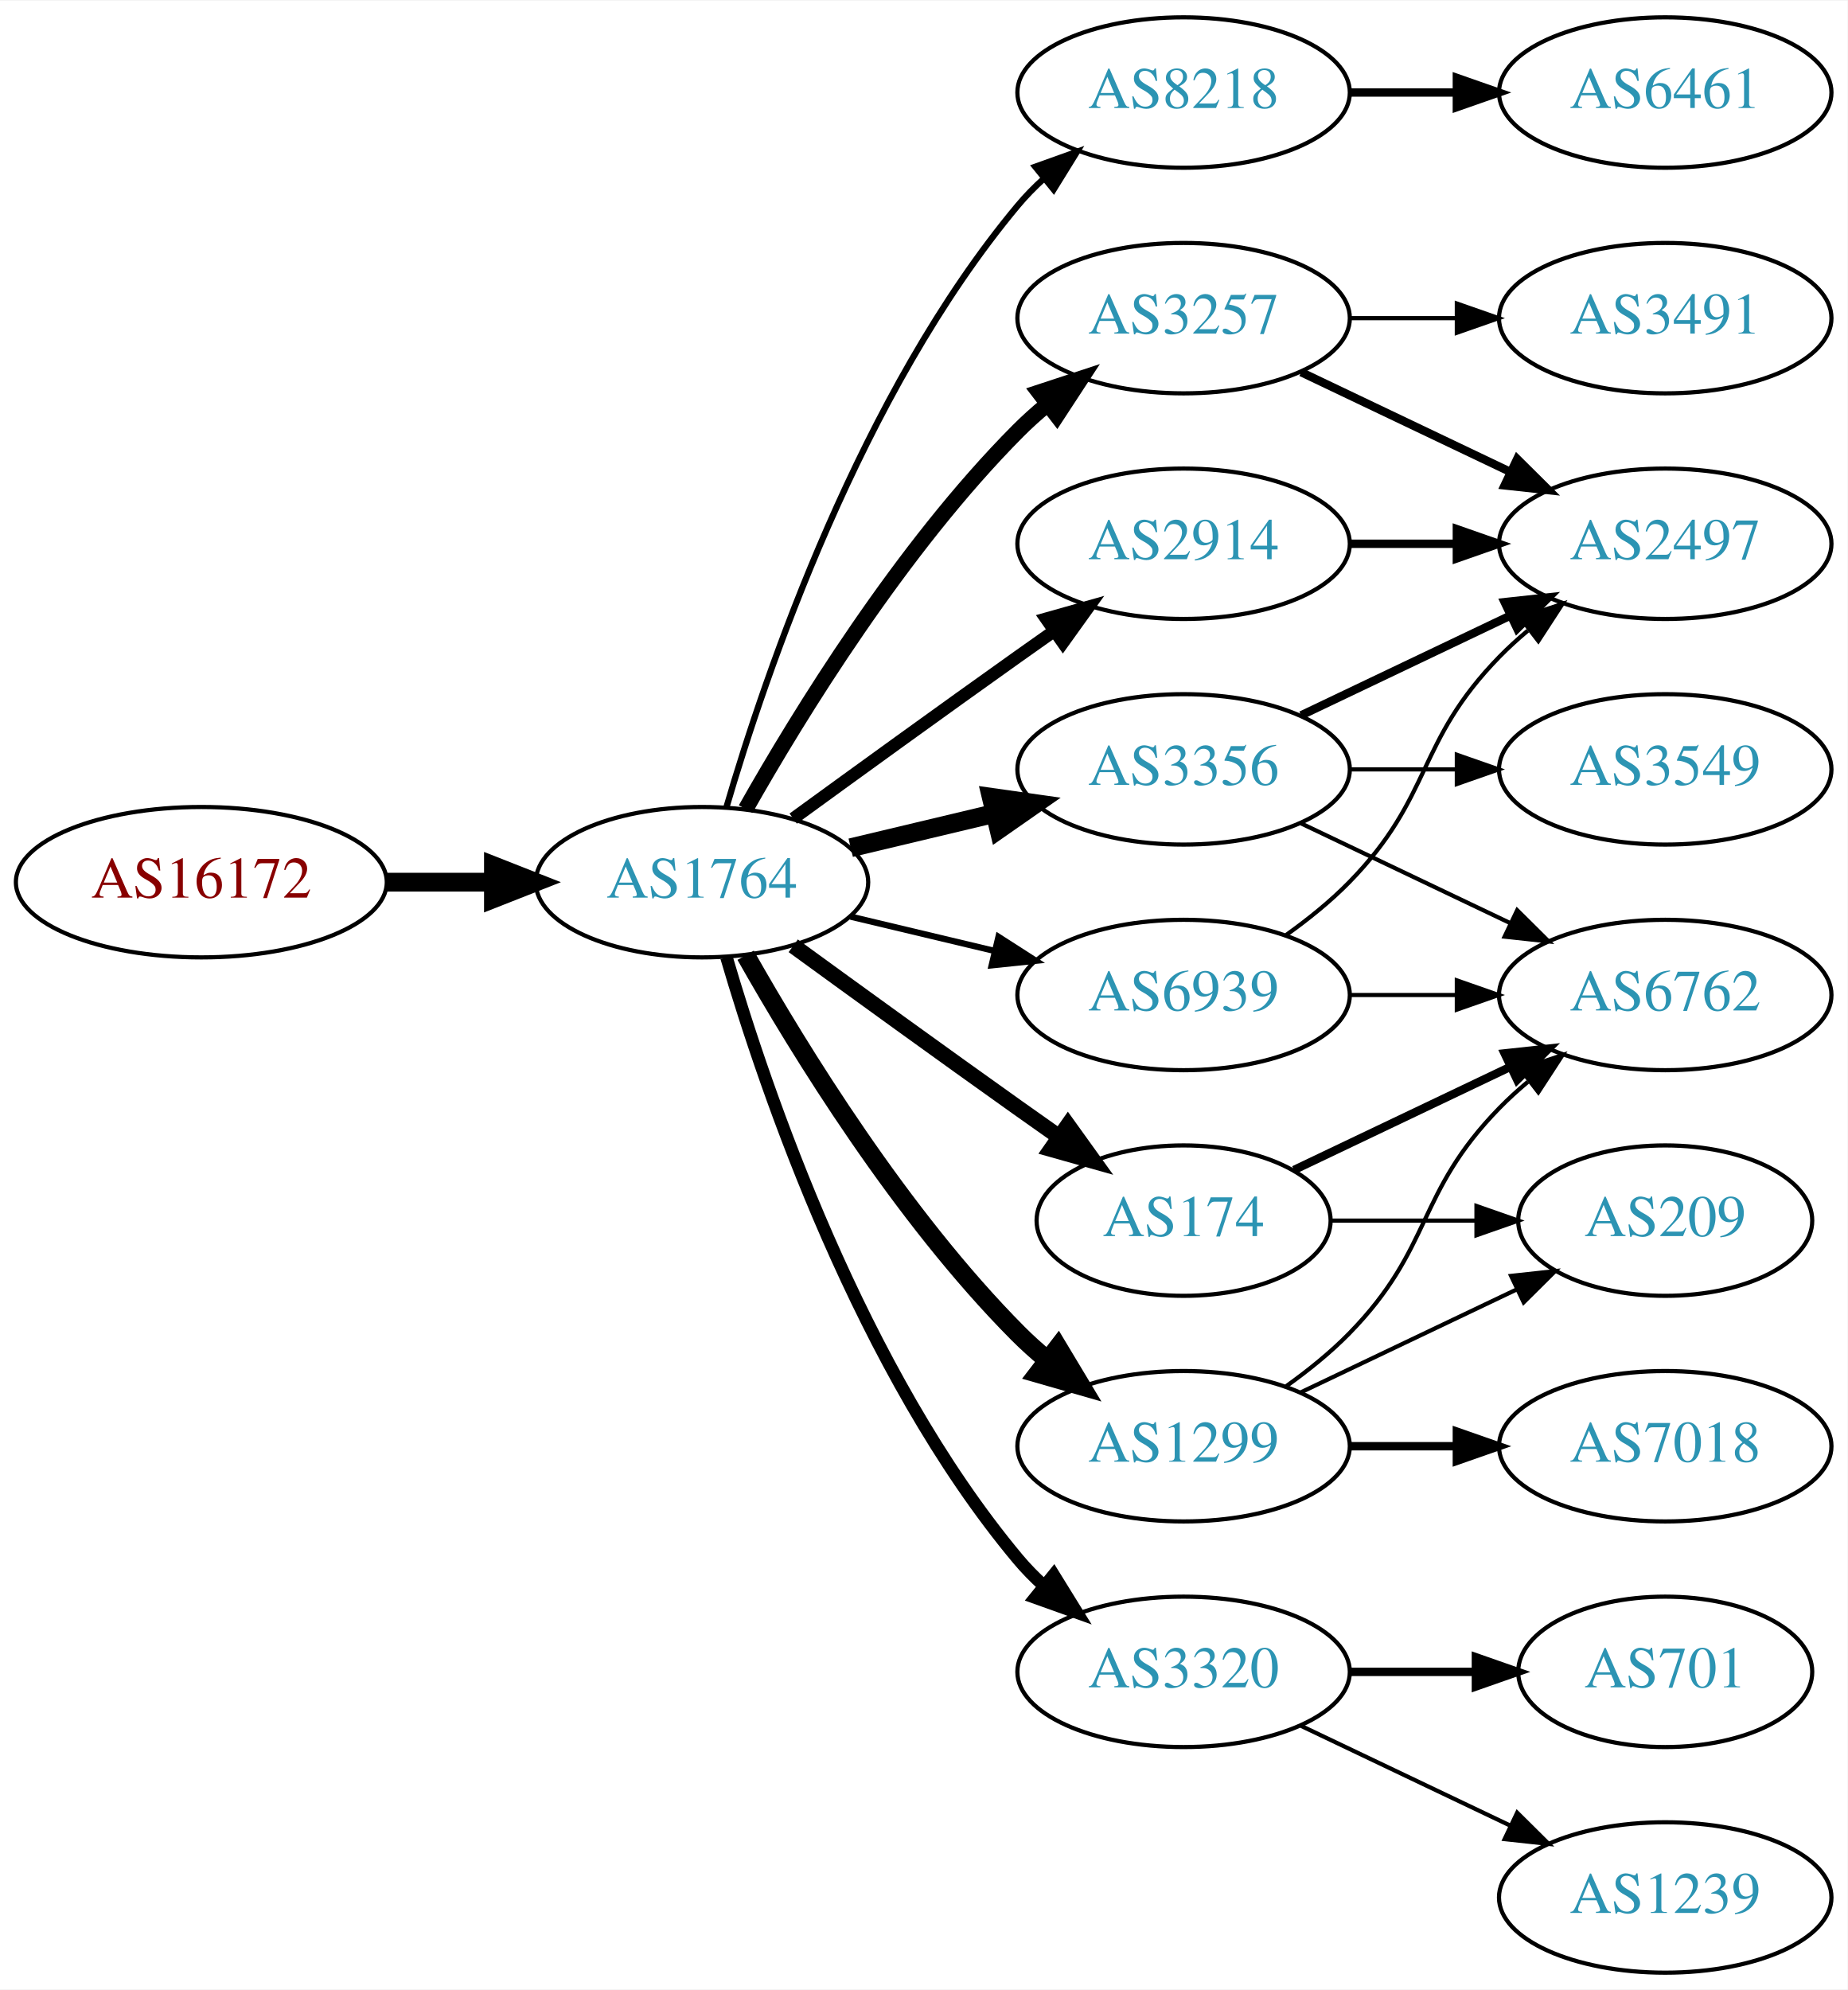
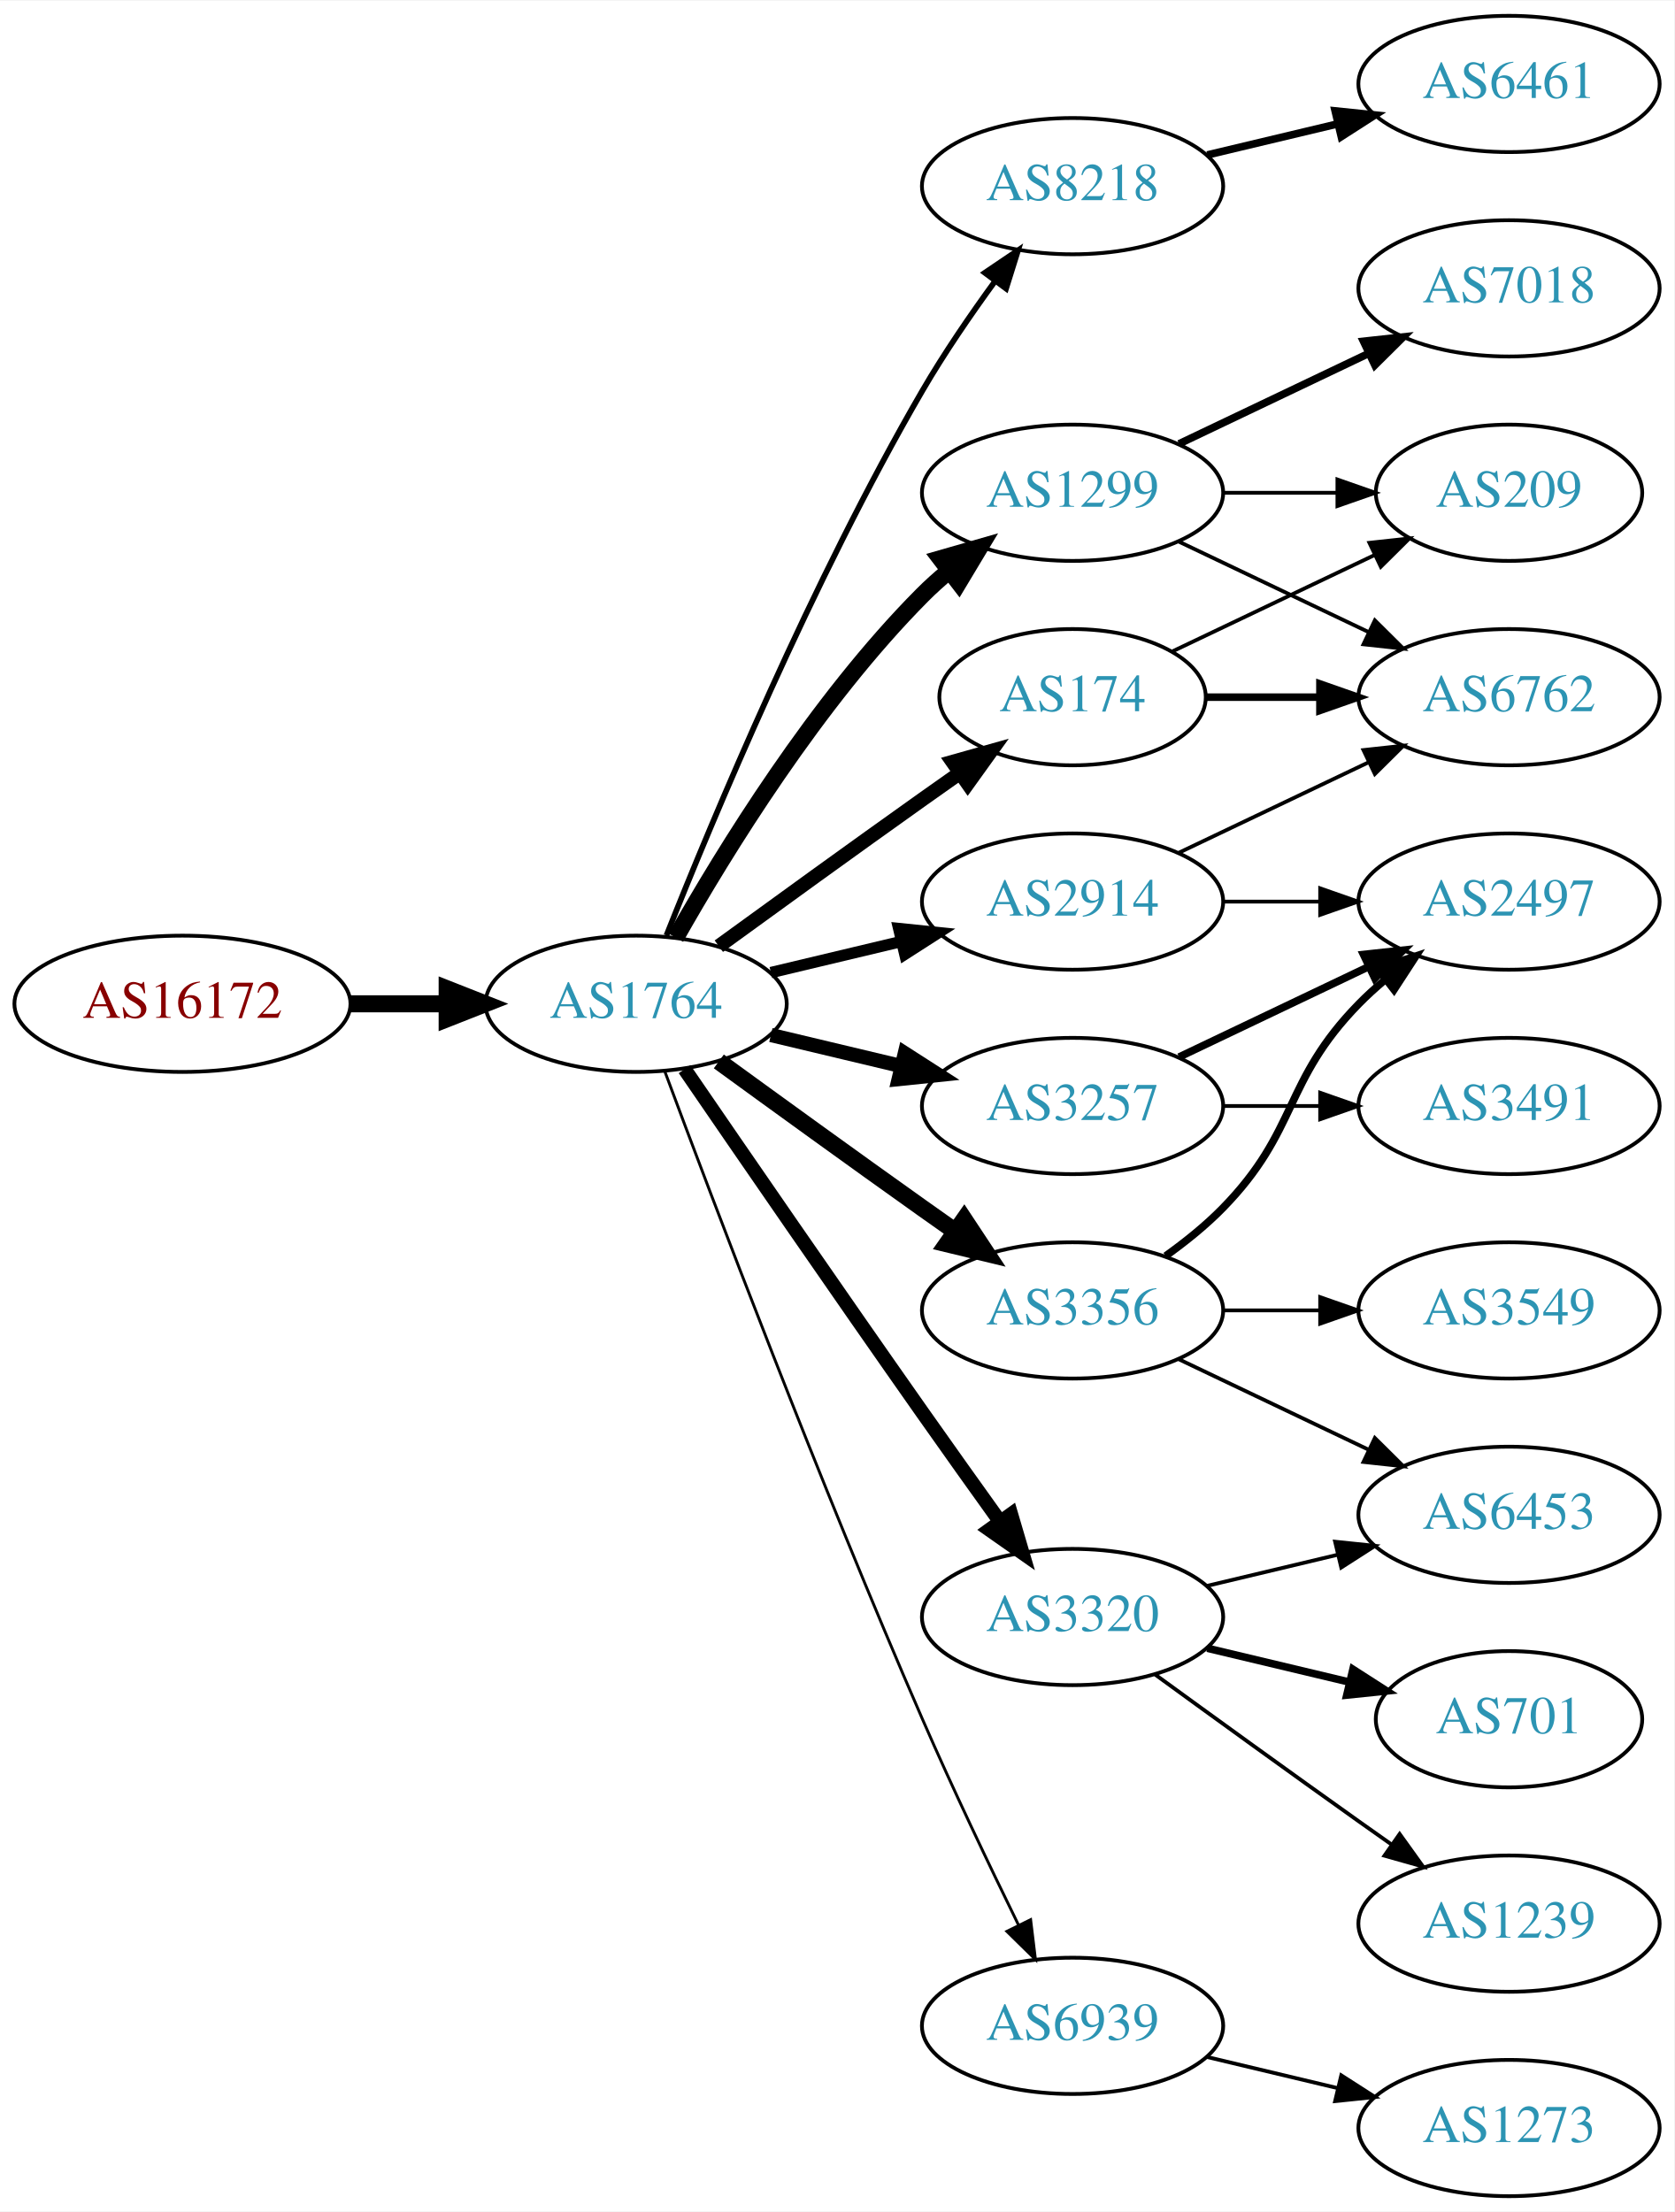
- <svg xmlns="http://www.w3.org/2000/svg" xmlns:xlink="http://www.w3.org/1999/xlink" width="442pt" height="476pt" viewBox="0.00 0.00 442.27 476.00">
-   <g id="graph0" class="graph" transform="scale(1 1) rotate(0) translate(4 472)">
-     <polygon fill="white" stroke="none" points="-4,4 -4,-472 438.271,-472 438.271,4 -4,4" />
+ <svg xmlns="http://www.w3.org/2000/svg" xmlns:xlink="http://www.w3.org/1999/xlink" width="442pt" height="584pt" viewBox="0.00 0.00 442.27 584.00">
+   <g id="graph0" class="graph" transform="scale(1 1) rotate(0) translate(4 580)">
+     <polygon fill="white" stroke="none" points="-4,4 -4,-580 438.271,-580 438.271,4 -4,4" />
    <g id="node1" class="node">
      <g id="a_node1">
        <a xlink:href="/asn/16172" xlink:title="AS16172 ~ JET-ERP Betriebsgesellschaft mbH [AT]">
-           <ellipse fill="#ffffff" stroke="black" cx="44.196" cy="-261" rx="44.393" ry="18" />
-           <text text-anchor="middle" x="44.196" y="-257.3" font-family="Times,serif" font-size="14.00" fill="#880000">AS16172</text>
+           <ellipse fill="#ffffff" stroke="black" cx="44.196" cy="-315" rx="44.393" ry="18" />
+           <text text-anchor="middle" x="44.196" y="-311.3" font-family="Times,serif" font-size="14.00" fill="#880000">AS16172</text>
        </a>
      </g>
    </g>
    <g id="node2" class="node">
      <g id="a_node2">
        <a xlink:href="/asn/1764" xlink:title="AS1764 ~ NEXTLAYER-AS [AT]">
-           <ellipse fill="#ffffff" stroke="black" cx="164.039" cy="-261" rx="39.794" ry="18" />
-           <text text-anchor="middle" x="164.039" y="-257.3" font-family="Times,serif" font-size="14.00" fill="#2c94b3">AS1764</text>
+           <ellipse fill="#ffffff" stroke="black" cx="164.039" cy="-315" rx="39.794" ry="18" />
+           <text text-anchor="middle" x="164.039" y="-311.3" font-family="Times,serif" font-size="14.00" fill="#2c94b3">AS1764</text>
        </a>
      </g>
    </g>
    <g id="edge1" class="edge">
-       <path fill="none" stroke="black" stroke-width="4.5" d="M88.407,-261C96.72,-261 105.482,-261 113.965,-261" />
-       <polygon fill="black" stroke="black" stroke-width="4.5" points="114.123,-264.938 124.123,-261 114.123,-257.063 114.123,-264.938" />
+       <path fill="none" stroke="black" stroke-width="4.5" d="M88.407,-315C96.72,-315 105.482,-315 113.965,-315" />
+       <polygon fill="black" stroke="black" stroke-width="4.5" points="114.123,-318.938 124.123,-315 114.123,-311.063 114.123,-318.938" />
    </g>
    <g id="node3" class="node">
      <g id="a_node3">
        <a xlink:href="/asn/8218" xlink:title="AS8218 ~ legacy Neotelecoms [FR]">
-           <ellipse fill="#ffffff" stroke="black" cx="279.332" cy="-450" rx="39.794" ry="18" />
-           <text text-anchor="middle" x="279.332" y="-446.3" font-family="Times,serif" font-size="14.00" fill="#2c94b3">AS8218</text>
+           <ellipse fill="#ffffff" stroke="black" cx="279.332" cy="-531" rx="39.794" ry="18" />
+           <text text-anchor="middle" x="279.332" y="-527.3" font-family="Times,serif" font-size="14.00" fill="#2c94b3">AS8218</text>
        </a>
      </g>
    </g>
    <g id="edge2" class="edge">
-       <path fill="none" stroke="black" stroke-width="1.5" d="M169.913,-279.002C179.227,-310.844 202.043,-377.981 239.685,-423 241.555,-425.237 243.654,-427.374 245.88,-429.396" />
-       <polygon fill="black" stroke="black" stroke-width="1.5" points="243.823,-432.234 253.799,-435.804 248.227,-426.793 243.823,-432.234" />
+       <path fill="none" stroke="black" stroke-width="1.5" d="M172.042,-333.051C184.169,-363.57 210.587,-426.933 239.685,-477 245.392,-486.819 252.43,-497.078 258.929,-505.984" />
+       <polygon fill="black" stroke="black" stroke-width="1.5" points="256.155,-508.119 264.934,-514.05 261.77,-503.938 256.155,-508.119" />
    </g>
    <g id="node4" class="node">
      <g id="a_node4">
-         <a xlink:href="/asn/3257" xlink:title="AS3257 ~ GTT [DE]">
-           <ellipse fill="#ffffff" stroke="black" cx="279.332" cy="-396" rx="39.794" ry="18" />
-           <text text-anchor="middle" x="279.332" y="-392.3" font-family="Times,serif" font-size="14.00" fill="#2c94b3">AS3257</text>
+         <a xlink:href="/asn/1299" xlink:title="AS1299 ~ Telia Carrier [EU]">
+           <ellipse fill="#ffffff" stroke="black" cx="279.332" cy="-450" rx="39.794" ry="18" />
+           <text text-anchor="middle" x="279.332" y="-446.3" font-family="Times,serif" font-size="14.00" fill="#2c94b3">AS1299</text>
        </a>
      </g>
    </g>
    <g id="edge3" class="edge">
-       <path fill="none" stroke="black" stroke-width="3.75" d="M174.498,-278.49C187.28,-301.096 211.712,-340.886 239.685,-369 241.796,-371.121 244.092,-373.188 246.477,-375.171" />
-       <polygon fill="black" stroke="black" stroke-width="3.75" points="244.73,-378.242 254.793,-381.556 248.993,-372.69 244.73,-378.242" />
+       <path fill="none" stroke="black" stroke-width="4.5" d="M174.498,-332.49C187.28,-355.096 211.712,-394.886 239.685,-423 241.796,-425.121 244.092,-427.188 246.477,-429.171" />
+       <polygon fill="black" stroke="black" stroke-width="4.5" points="244.463,-432.589 254.793,-435.556 249.259,-426.343 244.463,-432.589" />
    </g>
    <g id="node5" class="node">
      <g id="a_node5">
-         <a xlink:href="/asn/3356" xlink:title="AS3356 ~ Level 3 Parent, LLC [US]">
-           <ellipse fill="#ffffff" stroke="black" cx="279.332" cy="-288" rx="39.794" ry="18" />
-           <text text-anchor="middle" x="279.332" y="-284.3" font-family="Times,serif" font-size="14.00" fill="#2c94b3">AS3356</text>
+         <a xlink:href="/asn/174" xlink:title="AS174 ~ Cogent Communications [US]">
+           <ellipse fill="#ffffff" stroke="black" cx="279.332" cy="-396" rx="35.194" ry="18" />
+           <text text-anchor="middle" x="279.332" y="-392.3" font-family="Times,serif" font-size="14.00" fill="#2c94b3">AS174</text>
        </a>
      </g>
    </g>
    <g id="edge4" class="edge">
-       <path fill="none" stroke="black" stroke-width="4.5" d="M199.646,-269.248C210.517,-271.838 222.671,-274.735 234.114,-277.462" />
-       <polygon fill="black" stroke="black" stroke-width="4.5" points="233.296,-281.315 243.936,-279.803 235.122,-273.654 233.296,-281.315" />
+       <path fill="none" stroke="black" stroke-width="3.75" d="M185.887,-330.222C200.821,-341.091 221.435,-356.025 239.685,-369 242.895,-371.282 246.264,-373.661 249.619,-376.018" />
+       <polygon fill="black" stroke="black" stroke-width="3.75" points="247.631,-378.899 257.83,-381.77 251.647,-373.166 247.631,-378.899" />
    </g>
    <g id="node6" class="node">
      <g id="a_node6">
-         <a xlink:href="/asn/3320" xlink:title="AS3320 ~ DTAG [DE]">
-           <ellipse fill="#ffffff" stroke="black" cx="279.332" cy="-72" rx="39.794" ry="18" />
-           <text text-anchor="middle" x="279.332" y="-68.3" font-family="Times,serif" font-size="14.00" fill="#2c94b3">AS3320</text>
+         <a xlink:href="/asn/3356" xlink:title="AS3356 ~ Level 3 Parent, LLC [US]">
+           <ellipse fill="#ffffff" stroke="black" cx="279.332" cy="-234" rx="39.794" ry="18" />
+           <text text-anchor="middle" x="279.332" y="-230.3" font-family="Times,serif" font-size="14.00" fill="#2c94b3">AS3356</text>
        </a>
      </g>
    </g>
    <g id="edge5" class="edge">
-       <path fill="none" stroke="black" stroke-width="3" d="M169.913,-242.998C179.227,-211.156 202.043,-144.019 239.685,-99 241.555,-96.763 243.654,-94.626 245.88,-92.604" />
-       <polygon fill="black" stroke="black" stroke-width="3" points="248.227,-95.207 253.799,-86.196 243.823,-89.766 248.227,-95.207" />
+       <path fill="none" stroke="black" stroke-width="4.5" d="M185.887,-299.778C200.821,-288.909 221.435,-273.975 239.685,-261 242.506,-258.995 245.449,-256.915 248.397,-254.841" />
+       <polygon fill="black" stroke="black" stroke-width="4.5" points="250.694,-258.039 256.621,-249.074 246.173,-251.591 250.694,-258.039" />
    </g>
    <g id="node7" class="node">
      <g id="a_node7">
-         <a xlink:href="/asn/1299" xlink:title="AS1299 ~ Telia Carrier [EU]">
-           <ellipse fill="#ffffff" stroke="black" cx="279.332" cy="-126" rx="39.794" ry="18" />
-           <text text-anchor="middle" x="279.332" y="-122.3" font-family="Times,serif" font-size="14.00" fill="#2c94b3">AS1299</text>
+         <a xlink:href="/asn/3257" xlink:title="AS3257 ~ GTT [DE]">
+           <ellipse fill="#ffffff" stroke="black" cx="279.332" cy="-288" rx="39.794" ry="18" />
+           <text text-anchor="middle" x="279.332" y="-284.3" font-family="Times,serif" font-size="14.00" fill="#2c94b3">AS3257</text>
        </a>
      </g>
    </g>
    <g id="edge6" class="edge">
-       <path fill="none" stroke="black" stroke-width="4.5" d="M174.498,-243.51C187.28,-220.904 211.712,-181.114 239.685,-153 241.796,-150.879 244.092,-148.812 246.477,-146.829" />
-       <polygon fill="black" stroke="black" stroke-width="4.5" points="249.259,-149.657 254.793,-140.444 244.463,-143.411 249.259,-149.657" />
+       <path fill="none" stroke="black" stroke-width="3.75" d="M199.646,-306.752C210.517,-304.162 222.671,-301.265 234.114,-298.538" />
+       <polygon fill="black" stroke="black" stroke-width="3.75" points="235.02,-301.92 243.936,-296.197 233.397,-295.111 235.02,-301.92" />
    </g>
    <g id="node8" class="node">
      <g id="a_node8">
-         <a xlink:href="/asn/174" xlink:title="AS174 ~ Cogent Communications [US]">
-           <ellipse fill="#ffffff" stroke="black" cx="279.332" cy="-180" rx="35.194" ry="18" />
-           <text text-anchor="middle" x="279.332" y="-176.3" font-family="Times,serif" font-size="14.00" fill="#2c94b3">AS174</text>
-         </a>
-       </g>
-     </g>
-     <g id="edge7" class="edge">
-       <path fill="none" stroke="black" stroke-width="3.75" d="M185.887,-245.778C200.821,-234.909 221.435,-219.975 239.685,-207 242.895,-204.718 246.264,-202.339 249.619,-199.982" />
-       <polygon fill="black" stroke="black" stroke-width="3.75" points="251.647,-202.834 257.83,-194.23 247.631,-197.101 251.647,-202.834" />
-     </g>
-     <g id="node9" class="node">
-       <g id="a_node9">
        <a xlink:href="/asn/2914" xlink:title="AS2914 ~ NTT America, Inc. [US]">
          <ellipse fill="#ffffff" stroke="black" cx="279.332" cy="-342" rx="39.794" ry="18" />
          <text text-anchor="middle" x="279.332" y="-338.3" font-family="Times,serif" font-size="14.00" fill="#2c94b3">AS2914</text>
        </a>
      </g>
    </g>
+     <g id="edge7" class="edge">
+       <path fill="none" stroke="black" stroke-width="3" d="M199.646,-323.248C210.517,-325.838 222.671,-328.735 234.114,-331.462" />
+       <polygon fill="black" stroke="black" stroke-width="3" points="233.397,-334.889 243.936,-333.803 235.02,-328.08 233.397,-334.889" />
+     </g>
+     <g id="node9" class="node">
+       <g id="a_node9">
+         <a xlink:href="/asn/3320" xlink:title="AS3320 ~ DTAG [DE]">
+           <ellipse fill="#ffffff" stroke="black" cx="279.332" cy="-153" rx="39.794" ry="18" />
+           <text text-anchor="middle" x="279.332" y="-149.3" font-family="Times,serif" font-size="14.00" fill="#2c94b3">AS3320</text>
+         </a>
+       </g>
+     </g>
    <g id="edge8" class="edge">
-       <path fill="none" stroke="black" stroke-width="3" d="M185.887,-276.222C200.821,-287.091 221.435,-302.025 239.685,-315 242.506,-317.005 245.449,-319.085 248.397,-321.159" />
-       <polygon fill="black" stroke="black" stroke-width="3" points="246.424,-324.05 256.621,-326.926 250.443,-318.319 246.424,-324.05" />
+       <path fill="none" stroke="black" stroke-width="3.75" d="M176.846,-297.731C191.489,-276.358 217.262,-238.88 239.685,-207 246.32,-197.567 253.67,-187.261 260.164,-178.205" />
+       <polygon fill="black" stroke="black" stroke-width="3.75" points="263.085,-180.138 266.076,-169.974 257.399,-176.054 263.085,-180.138" />
    </g>
    <g id="node10" class="node">
      <g id="a_node10">
        <a xlink:href="/asn/6939" xlink:title="AS6939 ~ Hurricane Electric LLC [US]">
-           <ellipse fill="#ffffff" stroke="black" cx="279.332" cy="-234" rx="39.794" ry="18" />
-           <text text-anchor="middle" x="279.332" y="-230.3" font-family="Times,serif" font-size="14.00" fill="#2c94b3">AS6939</text>
+           <ellipse fill="#ffffff" stroke="black" cx="279.332" cy="-45" rx="39.794" ry="18" />
+           <text text-anchor="middle" x="279.332" y="-41.3" font-family="Times,serif" font-size="14.00" fill="#2c94b3">AS6939</text>
        </a>
      </g>
    </g>
    <g id="edge9" class="edge">
-       <path fill="none" stroke="black" stroke-width="1.5" d="M199.646,-252.752C210.517,-250.162 222.671,-247.265 234.114,-244.538" />
-       <polygon fill="black" stroke="black" stroke-width="1.5" points="235.02,-247.92 243.936,-242.197 233.397,-241.111 235.02,-247.92" />
+       <path fill="none" stroke="black" stroke-width="0.75" d="M171.632,-297.113C184.176,-263.364 212.644,-188.104 239.685,-126 247.669,-107.663 257.363,-87.351 265.044,-71.654" />
+       <polygon fill="black" stroke="black" stroke-width="0.75" points="268.257,-73.053 269.534,-62.536 261.976,-69.961 268.257,-73.053" />
    </g>
    <g id="node11" class="node">
      <g id="a_node11">
        <a xlink:href="/asn/6461" xlink:title="AS6461 ~ Zayo Bandwidth [US]">
-           <ellipse fill="#ffffff" stroke="black" cx="394.625" cy="-450" rx="39.794" ry="18" />
-           <text text-anchor="middle" x="394.625" y="-446.3" font-family="Times,serif" font-size="14.00" fill="#2c94b3">AS6461</text>
+           <ellipse fill="#ffffff" stroke="black" cx="394.625" cy="-558" rx="39.794" ry="18" />
+           <text text-anchor="middle" x="394.625" y="-554.3" font-family="Times,serif" font-size="14.00" fill="#2c94b3">AS6461</text>
        </a>
      </g>
    </g>
    <g id="edge10" class="edge">
-       <path fill="none" stroke="black" stroke-width="2" d="M319.004,-450C327.207,-450 335.971,-450 344.503,-450" />
-       <polygon fill="black" stroke="black" stroke-width="2" points="344.742,-453.5 354.742,-450 344.742,-446.5 344.742,-453.5" />
-     </g>
-     <g id="node14" class="node">
-       <g id="a_node14">
+       <path fill="none" stroke="black" stroke-width="2" d="M314.939,-539.248C325.81,-541.838 337.964,-544.735 349.407,-547.462" />
+       <polygon fill="black" stroke="black" stroke-width="2" points="348.69,-550.889 359.229,-549.803 350.313,-544.08 348.69,-550.889" />
+     </g>
+     <g id="node15" class="node">
+       <g id="a_node15">
+         <a xlink:href="/asn/6762" xlink:title="AS6762 ~ TELECOM ITALIA SPARKLE S.p.A. [IT]">
+           <ellipse fill="#ffffff" stroke="black" cx="394.625" cy="-396" rx="39.794" ry="18" />
+           <text text-anchor="middle" x="394.625" y="-392.3" font-family="Times,serif" font-size="14.00" fill="#2c94b3">AS6762</text>
+         </a>
+       </g>
+     </g>
+     <g id="edge16" class="edge">
+       <path fill="none" stroke="black" d="M307.468,-437.066C322.462,-429.919 341.283,-420.948 357.506,-413.215" />
+       <polygon fill="black" stroke="black" points="359.188,-416.291 366.71,-408.829 356.177,-409.972 359.188,-416.291" />
+     </g>
+     <g id="node16" class="node">
+       <g id="a_node16">
+         <a xlink:href="/asn/7018" xlink:title="AS7018 ~ AT&amp;T Services, Inc. [US]">
+           <ellipse fill="#ffffff" stroke="black" cx="394.625" cy="-504" rx="39.794" ry="18" />
+           <text text-anchor="middle" x="394.625" y="-500.3" font-family="Times,serif" font-size="14.00" fill="#2c94b3">AS7018</text>
+         </a>
+       </g>
+     </g>
+     <g id="edge17" class="edge">
+       <path fill="none" stroke="black" stroke-width="2" d="M307.468,-462.934C322.462,-470.081 341.283,-479.052 357.506,-486.785" />
+       <polygon fill="black" stroke="black" stroke-width="2" points="356.177,-490.028 366.71,-491.171 359.188,-483.709 356.177,-490.028" />
+     </g>
+     <g id="node17" class="node">
+       <g id="a_node17">
+         <a xlink:href="/asn/209" xlink:title="AS209 ~ CenturyLink Communications, LLC [US]">
+           <ellipse fill="#ffffff" stroke="black" cx="394.625" cy="-450" rx="35.194" ry="18" />
+           <text text-anchor="middle" x="394.625" y="-446.3" font-family="Times,serif" font-size="14.00" fill="#2c94b3">AS209</text>
+         </a>
+       </g>
+     </g>
+     <g id="edge18" class="edge">
+       <path fill="none" stroke="black" d="M319.004,-450C328.709,-450 339.2,-450 349.163,-450" />
+       <polygon fill="black" stroke="black" points="349.299,-453.5 359.299,-450 349.299,-446.5 349.299,-453.5" />
+     </g>
+     <g id="edge24" class="edge">
+       <path fill="none" stroke="black" stroke-width="2" d="M314.631,-396C324.008,-396 334.358,-396 344.393,-396" />
+       <polygon fill="black" stroke="black" stroke-width="2" points="344.681,-399.5 354.681,-396 344.681,-392.5 344.681,-399.5" />
+     </g>
+     <g id="edge25" class="edge">
+       <path fill="none" stroke="black" d="M305.757,-408.119C321.5,-415.622 341.922,-425.356 359.115,-433.551" />
+       <polygon fill="black" stroke="black" points="357.751,-436.779 368.284,-437.922 360.763,-430.46 357.751,-436.779" />
+     </g>
+     <g id="node12" class="node">
+       <g id="a_node12">
+         <a xlink:href="/asn/3549" xlink:title="AS3549 ~ Level 3 Parent, LLC [US]">
+           <ellipse fill="#ffffff" stroke="black" cx="394.625" cy="-234" rx="39.794" ry="18" />
+           <text text-anchor="middle" x="394.625" y="-230.3" font-family="Times,serif" font-size="14.00" fill="#2c94b3">AS3549</text>
+         </a>
+       </g>
+     </g>
+     <g id="edge11" class="edge">
+       <path fill="none" stroke="black" d="M319.004,-234C327.207,-234 335.971,-234 344.503,-234" />
+       <polygon fill="black" stroke="black" points="344.742,-237.5 354.742,-234 344.742,-230.5 344.742,-237.5" />
+     </g>
+     <g id="node13" class="node">
+       <g id="a_node13">
        <a xlink:href="/asn/2497" xlink:title="AS2497 ~ Internet Initiative Japan Inc. [JP]">
          <ellipse fill="#ffffff" stroke="black" cx="394.625" cy="-342" rx="39.794" ry="18" />
          <text text-anchor="middle" x="394.625" y="-338.3" font-family="Times,serif" font-size="14.00" fill="#2c94b3">AS2497</text>
        </a>
      </g>
    </g>
+     <g id="edge12" class="edge">
+       <path fill="none" stroke="black" stroke-width="2" d="M303.926,-248.389C309.182,-252.148 314.513,-256.437 318.978,-261 339.151,-281.617 334.806,-294.383 354.978,-315 357.071,-317.139 359.354,-319.218 361.731,-321.21" />
+       <polygon fill="black" stroke="black" stroke-width="2" points="359.974,-324.275 370.031,-327.611 364.249,-318.732 359.974,-324.275" />
+     </g>
+     <g id="node14" class="node">
+       <g id="a_node14">
+         <a xlink:href="/asn/6453" xlink:title="AS6453 ~ TATA COMMUNICATIONS (AMERICA) INC [US]">
+           <ellipse fill="#ffffff" stroke="black" cx="394.625" cy="-180" rx="39.794" ry="18" />
+           <text text-anchor="middle" x="394.625" y="-176.3" font-family="Times,serif" font-size="14.00" fill="#2c94b3">AS6453</text>
+         </a>
+       </g>
+     </g>
+     <g id="edge13" class="edge">
+       <path fill="none" stroke="black" d="M307.468,-221.066C322.462,-213.919 341.283,-204.948 357.506,-197.215" />
+       <polygon fill="black" stroke="black" points="359.188,-200.291 366.71,-192.829 356.177,-193.972 359.188,-200.291" />
+     </g>
+     <g id="edge22" class="edge">
+       <path fill="none" stroke="black" stroke-width="2" d="M307.468,-300.934C322.462,-308.081 341.283,-317.052 357.506,-324.785" />
+       <polygon fill="black" stroke="black" stroke-width="2" points="356.177,-328.028 366.71,-329.171 359.188,-321.709 356.177,-328.028" />
+     </g>
+     <g id="node20" class="node">
+       <g id="a_node20">
+         <a xlink:href="/asn/3491" xlink:title="AS3491 ~ PCCW Global, Inc. [US]">
+           <ellipse fill="#ffffff" stroke="black" cx="394.625" cy="-288" rx="39.794" ry="18" />
+           <text text-anchor="middle" x="394.625" y="-284.3" font-family="Times,serif" font-size="14.00" fill="#2c94b3">AS3491</text>
+         </a>
+       </g>
+     </g>
+     <g id="edge23" class="edge">
+       <path fill="none" stroke="black" d="M319.004,-288C327.207,-288 335.971,-288 344.503,-288" />
+       <polygon fill="black" stroke="black" points="344.742,-291.5 354.742,-288 344.742,-284.5 344.742,-291.5" />
+     </g>
+     <g id="edge14" class="edge">
+       <path fill="none" stroke="black" d="M319.004,-342C327.207,-342 335.971,-342 344.503,-342" />
+       <polygon fill="black" stroke="black" points="344.742,-345.5 354.742,-342 344.742,-338.5 344.742,-345.5" />
+     </g>
+     <g id="edge15" class="edge">
+       <path fill="none" stroke="black" d="M307.468,-354.934C322.462,-362.081 341.283,-371.052 357.506,-378.785" />
+       <polygon fill="black" stroke="black" points="356.177,-382.028 366.71,-383.171 359.188,-375.709 356.177,-382.028" />
+     </g>
    <g id="edge21" class="edge">
-       <path fill="none" stroke="black" stroke-width="2" d="M307.468,-383.066C322.462,-375.919 341.283,-366.948 357.506,-359.215" />
-       <polygon fill="black" stroke="black" stroke-width="2" points="359.188,-362.291 366.71,-354.829 356.177,-355.972 359.188,-362.291" />
+       <path fill="none" stroke="black" d="M314.939,-161.248C325.81,-163.838 337.964,-166.735 349.407,-169.462" />
+       <polygon fill="black" stroke="black" points="348.69,-172.889 359.229,-171.803 350.313,-166.08 348.69,-172.889" />
+     </g>
+     <g id="node18" class="node">
+       <g id="a_node18">
+         <a xlink:href="/asn/1239" xlink:title="AS1239 ~ Sprint [US]">
+           <ellipse fill="#ffffff" stroke="black" cx="394.625" cy="-72" rx="39.794" ry="18" />
+           <text text-anchor="middle" x="394.625" y="-68.3" font-family="Times,serif" font-size="14.00" fill="#2c94b3">AS1239</text>
+         </a>
+       </g>
+     </g>
+     <g id="edge19" class="edge">
+       <path fill="none" stroke="black" d="M301.18,-137.778C316.114,-126.909 336.727,-111.975 354.978,-99 357.799,-96.995 360.742,-94.915 363.69,-92.841" />
+       <polygon fill="black" stroke="black" points="365.736,-95.681 371.914,-87.074 361.717,-89.95 365.736,-95.681" />
    </g>
    <g id="node19" class="node">
      <g id="a_node19">
-         <a xlink:href="/asn/3491" xlink:title="AS3491 ~ PCCW Global, Inc. [US]">
-           <ellipse fill="#ffffff" stroke="black" cx="394.625" cy="-396" rx="39.794" ry="18" />
-           <text text-anchor="middle" x="394.625" y="-392.3" font-family="Times,serif" font-size="14.00" fill="#2c94b3">AS3491</text>
-         </a>
-       </g>
-     </g>
-     <g id="edge22" class="edge">
-       <path fill="none" stroke="black" d="M319.004,-396C327.207,-396 335.971,-396 344.503,-396" />
-       <polygon fill="black" stroke="black" points="344.742,-399.5 354.742,-396 344.742,-392.5 344.742,-399.5" />
-     </g>
-     <g id="node12" class="node">
-       <g id="a_node12">
-         <a xlink:href="/asn/6762" xlink:title="AS6762 ~ TELECOM ITALIA SPARKLE S.p.A. [IT]">
-           <ellipse fill="#ffffff" stroke="black" cx="394.625" cy="-234" rx="39.794" ry="18" />
-           <text text-anchor="middle" x="394.625" y="-230.3" font-family="Times,serif" font-size="14.00" fill="#2c94b3">AS6762</text>
-         </a>
-       </g>
-     </g>
-     <g id="edge11" class="edge">
-       <path fill="none" stroke="black" d="M307.468,-275.066C322.462,-267.919 341.283,-258.948 357.506,-251.215" />
-       <polygon fill="black" stroke="black" points="359.188,-254.291 366.71,-246.829 356.177,-247.972 359.188,-254.291" />
-     </g>
-     <g id="node13" class="node">
-       <g id="a_node13">
-         <a xlink:href="/asn/3549" xlink:title="AS3549 ~ Level 3 Parent, LLC [US]">
-           <ellipse fill="#ffffff" stroke="black" cx="394.625" cy="-288" rx="39.794" ry="18" />
-           <text text-anchor="middle" x="394.625" y="-284.3" font-family="Times,serif" font-size="14.00" fill="#2c94b3">AS3549</text>
-         </a>
-       </g>
-     </g>
-     <g id="edge12" class="edge">
-       <path fill="none" stroke="black" d="M319.004,-288C327.207,-288 335.971,-288 344.503,-288" />
-       <polygon fill="black" stroke="black" points="344.742,-291.5 354.742,-288 344.742,-284.5 344.742,-291.5" />
-     </g>
-     <g id="edge13" class="edge">
-       <path fill="none" stroke="black" stroke-width="2" d="M307.468,-300.934C322.462,-308.081 341.283,-317.052 357.506,-324.785" />
-       <polygon fill="black" stroke="black" stroke-width="2" points="356.177,-328.028 366.71,-329.171 359.188,-321.709 356.177,-328.028" />
-     </g>
-     <g id="node15" class="node">
-       <g id="a_node15">
-         <a xlink:href="/asn/1239" xlink:title="AS1239 ~ Sprint [US]">
+         <a xlink:href="/asn/701" xlink:title="AS701 ~ UUNET [US]">
+           <ellipse fill="#ffffff" stroke="black" cx="394.625" cy="-126" rx="35.194" ry="18" />
+           <text text-anchor="middle" x="394.625" y="-122.3" font-family="Times,serif" font-size="14.00" fill="#2c94b3">AS701</text>
+         </a>
+       </g>
+     </g>
+     <g id="edge20" class="edge">
+       <path fill="none" stroke="black" stroke-width="2" d="M314.939,-144.752C326.733,-141.942 340.038,-138.771 352.306,-135.847" />
+       <polygon fill="black" stroke="black" stroke-width="2" points="353.394,-139.186 362.311,-133.463 351.772,-132.376 353.394,-139.186" />
+     </g>
+     <g id="node21" class="node">
+       <g id="a_node21">
+         <a xlink:href="/asn/1273" xlink:title="AS1273 ~ Vodafone Group PLC [EU]">
          <ellipse fill="#ffffff" stroke="black" cx="394.625" cy="-18" rx="39.794" ry="18" />
-           <text text-anchor="middle" x="394.625" y="-14.3" font-family="Times,serif" font-size="14.00" fill="#2c94b3">AS1239</text>
-         </a>
-       </g>
-     </g>
-     <g id="edge14" class="edge">
-       <path fill="none" stroke="black" d="M307.468,-59.066C322.462,-51.919 341.283,-42.948 357.506,-35.215" />
-       <polygon fill="black" stroke="black" points="359.188,-38.291 366.71,-30.829 356.177,-31.972 359.188,-38.291" />
-     </g>
-     <g id="node16" class="node">
-       <g id="a_node16">
-         <a xlink:href="/asn/701" xlink:title="AS701 ~ UUNET [US]">
-           <ellipse fill="#ffffff" stroke="black" cx="394.625" cy="-72" rx="35.194" ry="18" />
-           <text text-anchor="middle" x="394.625" y="-68.3" font-family="Times,serif" font-size="14.00" fill="#2c94b3">AS701</text>
-         </a>
-       </g>
-     </g>
-     <g id="edge15" class="edge">
-       <path fill="none" stroke="black" stroke-width="2" d="M319.004,-72C328.709,-72 339.2,-72 349.163,-72" />
-       <polygon fill="black" stroke="black" stroke-width="2" points="349.299,-75.5 359.299,-72 349.299,-68.5 349.299,-75.5" />
-     </g>
-     <g id="edge16" class="edge">
-       <path fill="none" stroke="black" d="M303.926,-140.389C309.182,-144.148 314.513,-148.437 318.978,-153 339.151,-173.617 334.806,-186.383 354.978,-207 357.071,-209.139 359.354,-211.218 361.731,-213.21" />
-       <polygon fill="black" stroke="black" points="359.974,-216.275 370.031,-219.611 364.249,-210.732 359.974,-216.275" />
-     </g>
-     <g id="node17" class="node">
-       <g id="a_node17">
-         <a xlink:href="/asn/7018" xlink:title="AS7018 ~ AT&amp;T Services, Inc. [US]">
-           <ellipse fill="#ffffff" stroke="black" cx="394.625" cy="-126" rx="39.794" ry="18" />
-           <text text-anchor="middle" x="394.625" y="-122.3" font-family="Times,serif" font-size="14.00" fill="#2c94b3">AS7018</text>
-         </a>
-       </g>
-     </g>
-     <g id="edge17" class="edge">
-       <path fill="none" stroke="black" stroke-width="2" d="M319.004,-126C327.207,-126 335.971,-126 344.503,-126" />
-       <polygon fill="black" stroke="black" stroke-width="2" points="344.742,-129.5 354.742,-126 344.742,-122.5 344.742,-129.5" />
-     </g>
-     <g id="node18" class="node">
-       <g id="a_node18">
-         <a xlink:href="/asn/209" xlink:title="AS209 ~ CenturyLink Communications, LLC [US]">
-           <ellipse fill="#ffffff" stroke="black" cx="394.625" cy="-180" rx="35.194" ry="18" />
-           <text text-anchor="middle" x="394.625" y="-176.3" font-family="Times,serif" font-size="14.00" fill="#2c94b3">AS209</text>
-         </a>
-       </g>
-     </g>
-     <g id="edge18" class="edge">
-       <path fill="none" stroke="black" d="M307.468,-138.934C322.9,-146.29 342.385,-155.577 358.92,-163.459" />
-       <polygon fill="black" stroke="black" points="357.729,-166.768 368.262,-167.911 360.741,-160.449 357.729,-166.768" />
-     </g>
-     <g id="edge19" class="edge">
-       <path fill="none" stroke="black" stroke-width="2" d="M305.757,-192.119C321.059,-199.413 340.783,-208.814 357.665,-216.86" />
-       <polygon fill="black" stroke="black" stroke-width="2" points="356.172,-220.026 366.705,-221.169 359.184,-213.707 356.172,-220.026" />
-     </g>
-     <g id="edge20" class="edge">
-       <path fill="none" stroke="black" d="M314.631,-180C325.501,-180 337.678,-180 349.156,-180" />
-       <polygon fill="black" stroke="black" points="349.442,-183.5 359.442,-180 349.442,-176.5 349.442,-183.5" />
-     </g>
-     <g id="edge23" class="edge">
-       <path fill="none" stroke="black" stroke-width="2" d="M319.004,-342C327.207,-342 335.971,-342 344.503,-342" />
-       <polygon fill="black" stroke="black" stroke-width="2" points="344.742,-345.5 354.742,-342 344.742,-338.5 344.742,-345.5" />
-     </g>
-     <g id="edge24" class="edge">
-       <path fill="none" stroke="black" d="M319.004,-234C327.207,-234 335.971,-234 344.503,-234" />
-       <polygon fill="black" stroke="black" points="344.742,-237.5 354.742,-234 344.742,-230.5 344.742,-237.5" />
-     </g>
-     <g id="edge25" class="edge">
-       <path fill="none" stroke="black" d="M303.926,-248.389C309.182,-252.148 314.513,-256.437 318.978,-261 339.151,-281.617 334.806,-294.383 354.978,-315 357.071,-317.139 359.354,-319.218 361.731,-321.21" />
-       <polygon fill="black" stroke="black" points="359.974,-324.275 370.031,-327.611 364.249,-318.732 359.974,-324.275" />
+           <text text-anchor="middle" x="394.625" y="-14.3" font-family="Times,serif" font-size="14.00" fill="#2c94b3">AS1273</text>
+         </a>
+       </g>
+     </g>
+     <g id="edge26" class="edge">
+       <path fill="none" stroke="black" d="M314.939,-36.752C325.81,-34.162 337.964,-31.265 349.407,-28.538" />
+       <polygon fill="black" stroke="black" points="350.313,-31.92 359.229,-26.197 348.69,-25.111 350.313,-31.92" />
    </g>
  </g>
</svg>
